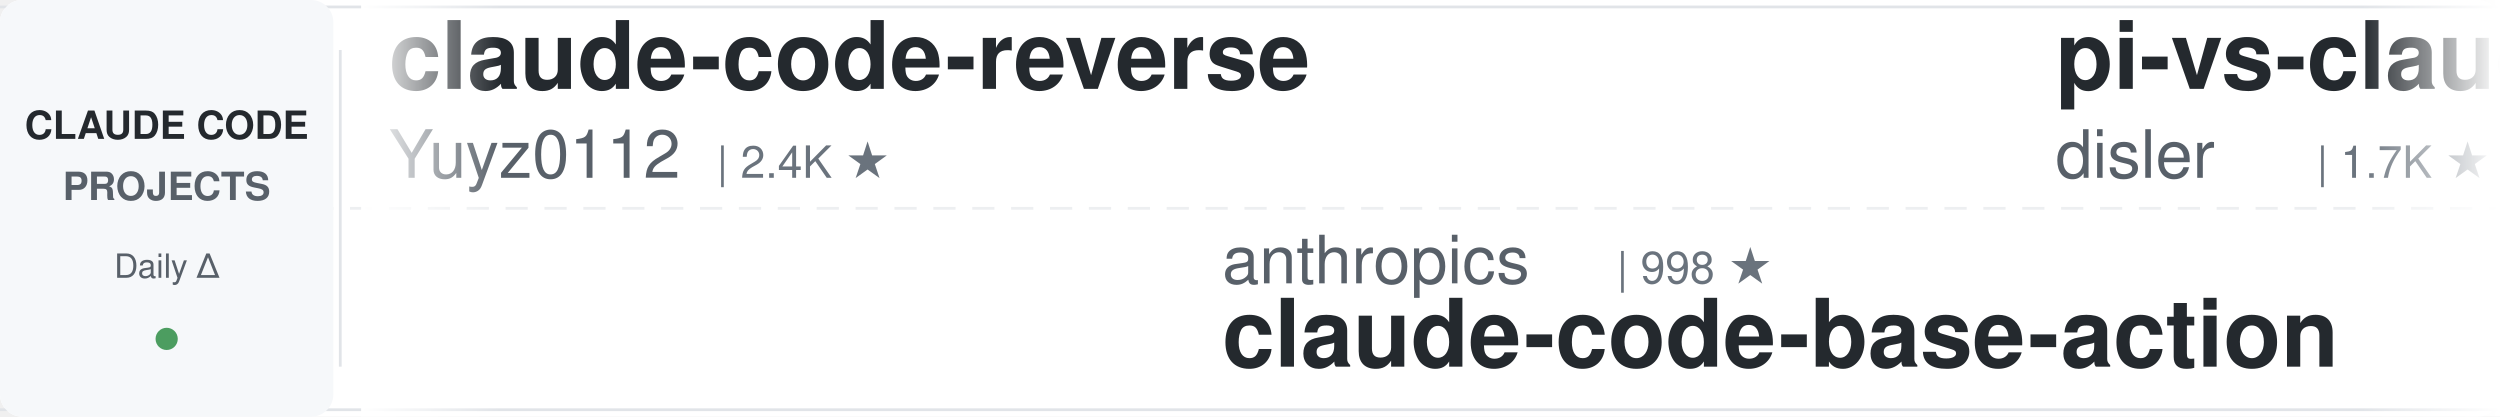
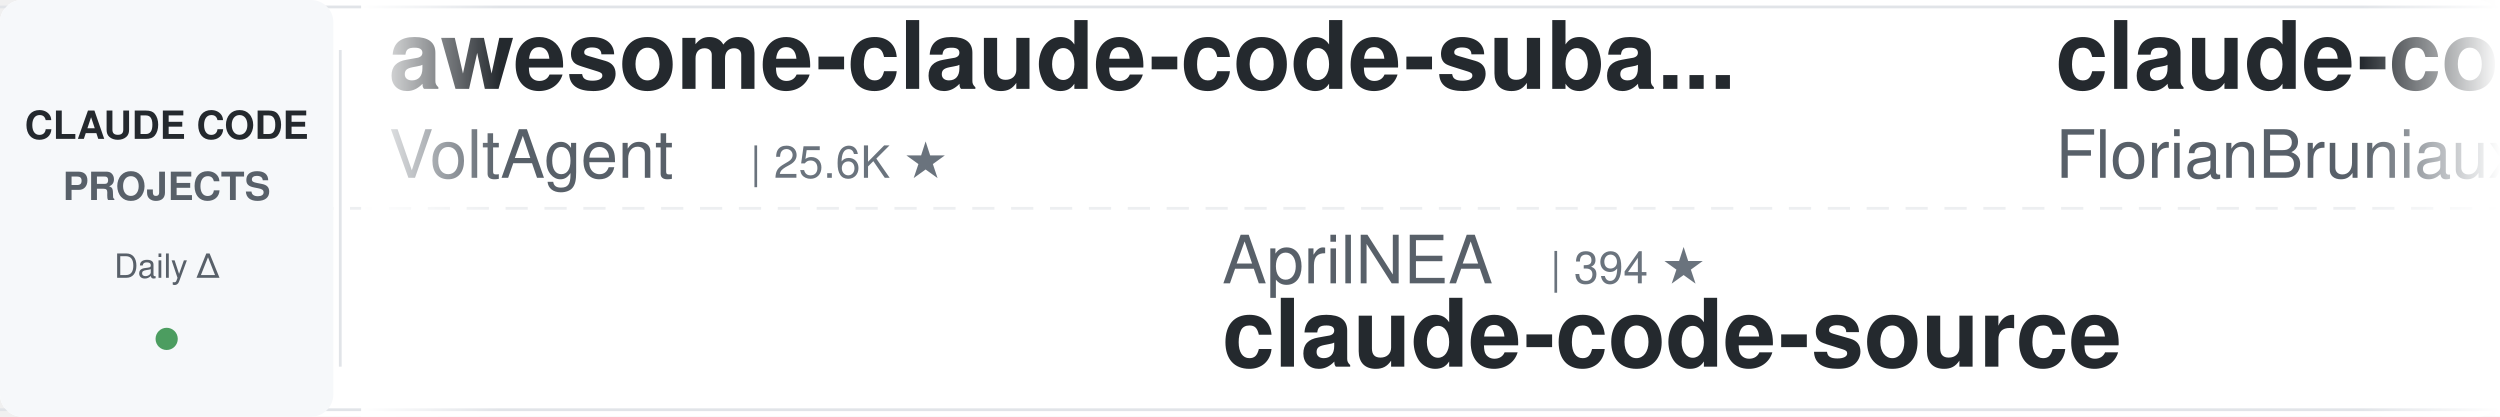
<svg xmlns="http://www.w3.org/2000/svg" width="900" height="150">
  <defs>
    <linearGradient id="leftFade" x1="0%" y1="0%" x2="100%" y2="0%">
      <stop offset="0%" style="stop-color:#ffffff;stop-opacity:1" />
      <stop offset="100%" style="stop-color:#ffffff;stop-opacity:0" />
    </linearGradient>
    <linearGradient id="rightFade" x1="0%" y1="0%" x2="100%" y2="0%">
      <stop offset="0%" style="stop-color:#ffffff;stop-opacity:0" />
      <stop offset="100%" style="stop-color:#ffffff;stop-opacity:1" />
    </linearGradient>
  </defs>
  <rect width="900" height="150" fill="#ffffff" rx="8" />
  <rect x="0" y="2" width="900" height="1" fill="#e1e4e8" />
  <rect x="0" y="147" width="900" height="1" fill="#e1e4e8" />
  <line x1="0" y1="75" x2="900" y2="75" stroke="#e1e4e8" stroke-width="1" stroke-dasharray="8 6" opacity="0.6" />
  <rect x="0" y="0" width="120" height="150" fill="#f6f8fa" rx="8" />
  <text x="60" y="50" font-family="-apple-system, BlinkMacSystemFont, 'Segoe UI', Helvetica, Arial, sans-serif" font-size="14" font-weight="600" fill="#24292e" text-anchor="middle">CLAUDE CODE</text>
  <text x="60" y="72" font-family="-apple-system, BlinkMacSystemFont, 'Segoe UI', Helvetica, Arial, sans-serif" font-size="14" font-weight="600" fill="#586069" text-anchor="middle">PROJECTS</text>
  <text x="60" y="100" font-family="-apple-system, BlinkMacSystemFont, 'Segoe UI', Helvetica, Arial, sans-serif" font-size="12" font-weight="500" fill="#586069" text-anchor="middle">Daily Δ</text>
  <circle cx="60" cy="122" r="4" fill="#22863a" opacity="0.8" />
  <rect x="122" y="18" width="1" height="114" fill="#e1e4e8" />
  <clipPath id="tickerClip">
    <rect x="130" y="0" width="770" height="150" />
  </clipPath>
  <g clip-path="url(#tickerClip)">
    <g id="tickerItems">
      <animateTransform attributeName="transform" attributeType="XML" type="translate" from="0 0" to="-3000 0" dur="54s" repeatCount="indefinite" />
      <g transform="translate(0, 0)">
-         <text x="140" y="32" font-family="-apple-system, BlinkMacSystemFont, 'Segoe UI', Helvetica, Arial, sans-serif" font-size="34" font-weight="600" fill="#24292e">claude-code-reverse</text>
-         <text x="140" y="64" font-family="-apple-system, BlinkMacSystemFont, 'Segoe UI', Helvetica, Arial, sans-serif" font-size="24" font-weight="400" fill="#586069">Yuyz0112</text>
-         <text x="258" y="64" font-family="-apple-system, BlinkMacSystemFont, 'Segoe UI', Helvetica, Arial, sans-serif" font-size="16" font-weight="500" fill="#6a737d">| 2.4K ★</text>
+         <text x="140" y="32" font-family="-apple-system, BlinkMacSystemFont, 'Segoe UI', Helvetica, Arial, sans-serif" font-size="34" font-weight="600" fill="#24292e">awesome-claude-code-suba...</text>
+         <text x="140" y="64" font-family="-apple-system, BlinkMacSystemFont, 'Segoe UI', Helvetica, Arial, sans-serif" font-size="24" font-weight="400" fill="#586069">VoltAgent</text>
+         <text x="270" y="64" font-family="-apple-system, BlinkMacSystemFont, 'Segoe UI', Helvetica, Arial, sans-serif" font-size="16" font-weight="500" fill="#6a737d">| 25.6K ★</text>
      </g>
      <g transform="translate(300, 0)">
-         <text x="140" y="102" font-family="-apple-system, BlinkMacSystemFont, 'Segoe UI', Helvetica, Arial, sans-serif" font-size="24" font-weight="400" fill="#586069">anthropics</text>
-         <text x="282" y="102" font-family="-apple-system, BlinkMacSystemFont, 'Segoe UI', Helvetica, Arial, sans-serif" font-size="16" font-weight="500" fill="#6a737d">| 998 ★</text>
-         <text x="140" y="132" font-family="-apple-system, BlinkMacSystemFont, 'Segoe UI', Helvetica, Arial, sans-serif" font-size="34" font-weight="600" fill="#24292e">claude-code-base-action</text>
+         <text x="140" y="102" font-family="-apple-system, BlinkMacSystemFont, 'Segoe UI', Helvetica, Arial, sans-serif" font-size="24" font-weight="400" fill="#586069">AprilNEA</text>
+         <text x="258" y="102" font-family="-apple-system, BlinkMacSystemFont, 'Segoe UI', Helvetica, Arial, sans-serif" font-size="16" font-weight="500" fill="#6a737d">| 394 ★</text>
+         <text x="140" y="132" font-family="-apple-system, BlinkMacSystemFont, 'Segoe UI', Helvetica, Arial, sans-serif" font-size="34" font-weight="600" fill="#24292e">claude-code-source</text>
      </g>
      <g transform="translate(600, 0)">
-         <text x="140" y="32" font-family="-apple-system, BlinkMacSystemFont, 'Segoe UI', Helvetica, Arial, sans-serif" font-size="34" font-weight="600" fill="#24292e">pi-vs-claude-code</text>
-         <text x="140" y="64" font-family="-apple-system, BlinkMacSystemFont, 'Segoe UI', Helvetica, Arial, sans-serif" font-size="24" font-weight="400" fill="#586069">disler</text>
-         <text x="234" y="64" font-family="-apple-system, BlinkMacSystemFont, 'Segoe UI', Helvetica, Arial, sans-serif" font-size="16" font-weight="500" fill="#6a737d">| 1.7K ★</text>
+         <text x="140" y="32" font-family="-apple-system, BlinkMacSystemFont, 'Segoe UI', Helvetica, Arial, sans-serif" font-size="34" font-weight="600" fill="#24292e">claude-code-ultimate-gui...</text>
+         <text x="140" y="64" font-family="-apple-system, BlinkMacSystemFont, 'Segoe UI', Helvetica, Arial, sans-serif" font-size="24" font-weight="400" fill="#586069">FlorianBruniaux</text>
+         <text x="342" y="64" font-family="-apple-system, BlinkMacSystemFont, 'Segoe UI', Helvetica, Arial, sans-serif" font-size="16" font-weight="500" fill="#6a737d">| 6.1K ★</text>
      </g>
      <g transform="translate(900, 0)">
-         <text x="140" y="102" font-family="-apple-system, BlinkMacSystemFont, 'Segoe UI', Helvetica, Arial, sans-serif" font-size="24" font-weight="400" fill="#586069">ykdojo</text>
-         <text x="234" y="102" font-family="-apple-system, BlinkMacSystemFont, 'Segoe UI', Helvetica, Arial, sans-serif" font-size="16" font-weight="500" fill="#6a737d">| 10.2K ★</text>
-         <text x="140" y="132" font-family="-apple-system, BlinkMacSystemFont, 'Segoe UI', Helvetica, Arial, sans-serif" font-size="34" font-weight="600" fill="#24292e">claude-code-tips</text>
+         <text x="140" y="102" font-family="-apple-system, BlinkMacSystemFont, 'Segoe UI', Helvetica, Arial, sans-serif" font-size="24" font-weight="400" fill="#586069">ding113</text>
+         <text x="246" y="102" font-family="-apple-system, BlinkMacSystemFont, 'Segoe UI', Helvetica, Arial, sans-serif" font-size="16" font-weight="500" fill="#6a737d">| 3.4K ★</text>
+         <text x="140" y="132" font-family="-apple-system, BlinkMacSystemFont, 'Segoe UI', Helvetica, Arial, sans-serif" font-size="34" font-weight="600" fill="#24292e">claude-code-hub</text>
      </g>
      <g transform="translate(1200, 0)">
-         <text x="140" y="32" font-family="-apple-system, BlinkMacSystemFont, 'Segoe UI', Helvetica, Arial, sans-serif" font-size="34" font-weight="600" fill="#24292e">oh-my-claudecode</text>
-         <text x="140" y="64" font-family="-apple-system, BlinkMacSystemFont, 'Segoe UI', Helvetica, Arial, sans-serif" font-size="24" font-weight="400" fill="#586069">Yeachan-Heo</text>
-         <text x="294" y="64" font-family="-apple-system, BlinkMacSystemFont, 'Segoe UI', Helvetica, Arial, sans-serif" font-size="16" font-weight="500" fill="#6a737d">| 39.7K ★</text>
+         <text x="140" y="32" font-family="-apple-system, BlinkMacSystemFont, 'Segoe UI', Helvetica, Arial, sans-serif" font-size="34" font-weight="600" fill="#24292e">claude-code-book</text>
+         <text x="140" y="64" font-family="-apple-system, BlinkMacSystemFont, 'Segoe UI', Helvetica, Arial, sans-serif" font-size="24" font-weight="400" fill="#586069">lintsinghua</text>
+         <text x="294" y="64" font-family="-apple-system, BlinkMacSystemFont, 'Segoe UI', Helvetica, Arial, sans-serif" font-size="16" font-weight="500" fill="#6a737d">| 4.3K ★</text>
      </g>
      <g transform="translate(1500, 0)">
-         <text x="140" y="102" font-family="-apple-system, BlinkMacSystemFont, 'Segoe UI', Helvetica, Arial, sans-serif" font-size="24" font-weight="400" fill="#586069">kodu-ai</text>
-         <text x="246" y="102" font-family="-apple-system, BlinkMacSystemFont, 'Segoe UI', Helvetica, Arial, sans-serif" font-size="16" font-weight="500" fill="#6a737d">| 5.2K ★</text>
-         <text x="140" y="132" font-family="-apple-system, BlinkMacSystemFont, 'Segoe UI', Helvetica, Arial, sans-serif" font-size="34" font-weight="600" fill="#24292e">claude-coder</text>
+         <text x="140" y="102" font-family="-apple-system, BlinkMacSystemFont, 'Segoe UI', Helvetica, Arial, sans-serif" font-size="24" font-weight="400" fill="#586069">pedrohcgs</text>
+         <text x="270" y="102" font-family="-apple-system, BlinkMacSystemFont, 'Segoe UI', Helvetica, Arial, sans-serif" font-size="16" font-weight="500" fill="#6a737d">| 1.7K ★</text>
+         <text x="140" y="132" font-family="-apple-system, BlinkMacSystemFont, 'Segoe UI', Helvetica, Arial, sans-serif" font-size="34" font-weight="600" fill="#24292e">claude-code-my-workflow</text>
      </g>
      <g transform="translate(1800, 0)">
-         <text x="140" y="32" font-family="-apple-system, BlinkMacSystemFont, 'Segoe UI', Helvetica, Arial, sans-serif" font-size="34" font-weight="600" fill="#24292e">claude-code-telegram</text>
-         <text x="140" y="64" font-family="-apple-system, BlinkMacSystemFont, 'Segoe UI', Helvetica, Arial, sans-serif" font-size="24" font-weight="400" fill="#586069">overwirehq</text>
-         <text x="282" y="64" font-family="-apple-system, BlinkMacSystemFont, 'Segoe UI', Helvetica, Arial, sans-serif" font-size="16" font-weight="500" fill="#6a737d">| 2.8K ★</text>
+         <text x="140" y="32" font-family="-apple-system, BlinkMacSystemFont, 'Segoe UI', Helvetica, Arial, sans-serif" font-size="34" font-weight="600" fill="#24292e">awesome-claude-code</text>
+         <text x="140" y="64" font-family="-apple-system, BlinkMacSystemFont, 'Segoe UI', Helvetica, Arial, sans-serif" font-size="24" font-weight="400" fill="#586069">jqueryscript</text>
+         <text x="306" y="64" font-family="-apple-system, BlinkMacSystemFont, 'Segoe UI', Helvetica, Arial, sans-serif" font-size="16" font-weight="500" fill="#6a737d">| 526 ★</text>
      </g>
      <g transform="translate(2100, 0)">
-         <text x="140" y="102" font-family="-apple-system, BlinkMacSystemFont, 'Segoe UI', Helvetica, Arial, sans-serif" font-size="24" font-weight="400" fill="#586069">Windy3f3f3f3f</text>
-         <text x="318" y="102" font-family="-apple-system, BlinkMacSystemFont, 'Segoe UI', Helvetica, Arial, sans-serif" font-size="16" font-weight="500" fill="#6a737d">| 3.7K ★</text>
-         <text x="140" y="132" font-family="-apple-system, BlinkMacSystemFont, 'Segoe UI', Helvetica, Arial, sans-serif" font-size="34" font-weight="600" fill="#24292e">how-claude-code-works</text>
+         <text x="140" y="102" font-family="-apple-system, BlinkMacSystemFont, 'Segoe UI', Helvetica, Arial, sans-serif" font-size="24" font-weight="400" fill="#586069">OneRedOak</text>
+         <text x="270" y="102" font-family="-apple-system, BlinkMacSystemFont, 'Segoe UI', Helvetica, Arial, sans-serif" font-size="16" font-weight="500" fill="#6a737d">| 3.9K ★</text>
+         <text x="140" y="132" font-family="-apple-system, BlinkMacSystemFont, 'Segoe UI', Helvetica, Arial, sans-serif" font-size="34" font-weight="600" fill="#24292e">claude-code-workflows</text>
      </g>
      <g transform="translate(2400, 0)">
-         <text x="140" y="32" font-family="-apple-system, BlinkMacSystemFont, 'Segoe UI', Helvetica, Arial, sans-serif" font-size="34" font-weight="600" fill="#24292e">claude-code-video-toolki...</text>
-         <text x="140" y="64" font-family="-apple-system, BlinkMacSystemFont, 'Segoe UI', Helvetica, Arial, sans-serif" font-size="24" font-weight="400" fill="#586069">digitalsamba</text>
-         <text x="306" y="64" font-family="-apple-system, BlinkMacSystemFont, 'Segoe UI', Helvetica, Arial, sans-serif" font-size="16" font-weight="500" fill="#6a737d">| 2.2K ★</text>
+         <text x="140" y="32" font-family="-apple-system, BlinkMacSystemFont, 'Segoe UI', Helvetica, Arial, sans-serif" font-size="34" font-weight="600" fill="#24292e">claude-code-guide</text>
+         <text x="140" y="64" font-family="-apple-system, BlinkMacSystemFont, 'Segoe UI', Helvetica, Arial, sans-serif" font-size="24" font-weight="400" fill="#586069">Cranot</text>
+         <text x="234" y="64" font-family="-apple-system, BlinkMacSystemFont, 'Segoe UI', Helvetica, Arial, sans-serif" font-size="16" font-weight="500" fill="#6a737d">| 2.9K ★</text>
      </g>
      <g transform="translate(2700, 0)">
-         <text x="140" y="102" font-family="-apple-system, BlinkMacSystemFont, 'Segoe UI', Helvetica, Arial, sans-serif" font-size="24" font-weight="400" fill="#586069">frankbria</text>
-         <text x="270" y="102" font-family="-apple-system, BlinkMacSystemFont, 'Segoe UI', Helvetica, Arial, sans-serif" font-size="16" font-weight="500" fill="#6a737d">| 9.7K ★</text>
-         <text x="140" y="132" font-family="-apple-system, BlinkMacSystemFont, 'Segoe UI', Helvetica, Arial, sans-serif" font-size="34" font-weight="600" fill="#24292e">ralph-claude-code</text>
+         <text x="140" y="102" font-family="-apple-system, BlinkMacSystemFont, 'Segoe UI', Helvetica, Arial, sans-serif" font-size="24" font-weight="400" fill="#586069">disler</text>
+         <text x="234" y="102" font-family="-apple-system, BlinkMacSystemFont, 'Segoe UI', Helvetica, Arial, sans-serif" font-size="16" font-weight="500" fill="#6a737d">| 1.7K ★</text>
+         <text x="140" y="132" font-family="-apple-system, BlinkMacSystemFont, 'Segoe UI', Helvetica, Arial, sans-serif" font-size="34" font-weight="600" fill="#24292e">pi-vs-claude-code</text>
      </g>
      <g transform="translate(3000, 0)">
-         <text x="140" y="32" font-family="-apple-system, BlinkMacSystemFont, 'Segoe UI', Helvetica, Arial, sans-serif" font-size="34" font-weight="600" fill="#24292e">claude-code-reverse</text>
-         <text x="140" y="64" font-family="-apple-system, BlinkMacSystemFont, 'Segoe UI', Helvetica, Arial, sans-serif" font-size="24" font-weight="400" fill="#586069">Yuyz0112</text>
-         <text x="258" y="64" font-family="-apple-system, BlinkMacSystemFont, 'Segoe UI', Helvetica, Arial, sans-serif" font-size="16" font-weight="500" fill="#6a737d">| 2.4K ★</text>
+         <text x="140" y="32" font-family="-apple-system, BlinkMacSystemFont, 'Segoe UI', Helvetica, Arial, sans-serif" font-size="34" font-weight="600" fill="#24292e">awesome-claude-code-suba...</text>
+         <text x="140" y="64" font-family="-apple-system, BlinkMacSystemFont, 'Segoe UI', Helvetica, Arial, sans-serif" font-size="24" font-weight="400" fill="#586069">VoltAgent</text>
+         <text x="270" y="64" font-family="-apple-system, BlinkMacSystemFont, 'Segoe UI', Helvetica, Arial, sans-serif" font-size="16" font-weight="500" fill="#6a737d">| 25.6K ★</text>
      </g>
      <g transform="translate(3300, 0)">
-         <text x="140" y="102" font-family="-apple-system, BlinkMacSystemFont, 'Segoe UI', Helvetica, Arial, sans-serif" font-size="24" font-weight="400" fill="#586069">anthropics</text>
-         <text x="282" y="102" font-family="-apple-system, BlinkMacSystemFont, 'Segoe UI', Helvetica, Arial, sans-serif" font-size="16" font-weight="500" fill="#6a737d">| 998 ★</text>
-         <text x="140" y="132" font-family="-apple-system, BlinkMacSystemFont, 'Segoe UI', Helvetica, Arial, sans-serif" font-size="34" font-weight="600" fill="#24292e">claude-code-base-action</text>
+         <text x="140" y="102" font-family="-apple-system, BlinkMacSystemFont, 'Segoe UI', Helvetica, Arial, sans-serif" font-size="24" font-weight="400" fill="#586069">AprilNEA</text>
+         <text x="258" y="102" font-family="-apple-system, BlinkMacSystemFont, 'Segoe UI', Helvetica, Arial, sans-serif" font-size="16" font-weight="500" fill="#6a737d">| 394 ★</text>
+         <text x="140" y="132" font-family="-apple-system, BlinkMacSystemFont, 'Segoe UI', Helvetica, Arial, sans-serif" font-size="34" font-weight="600" fill="#24292e">claude-code-source</text>
      </g>
      <g transform="translate(3600, 0)">
-         <text x="140" y="32" font-family="-apple-system, BlinkMacSystemFont, 'Segoe UI', Helvetica, Arial, sans-serif" font-size="34" font-weight="600" fill="#24292e">pi-vs-claude-code</text>
-         <text x="140" y="64" font-family="-apple-system, BlinkMacSystemFont, 'Segoe UI', Helvetica, Arial, sans-serif" font-size="24" font-weight="400" fill="#586069">disler</text>
-         <text x="234" y="64" font-family="-apple-system, BlinkMacSystemFont, 'Segoe UI', Helvetica, Arial, sans-serif" font-size="16" font-weight="500" fill="#6a737d">| 1.7K ★</text>
+         <text x="140" y="32" font-family="-apple-system, BlinkMacSystemFont, 'Segoe UI', Helvetica, Arial, sans-serif" font-size="34" font-weight="600" fill="#24292e">claude-code-ultimate-gui...</text>
+         <text x="140" y="64" font-family="-apple-system, BlinkMacSystemFont, 'Segoe UI', Helvetica, Arial, sans-serif" font-size="24" font-weight="400" fill="#586069">FlorianBruniaux</text>
+         <text x="342" y="64" font-family="-apple-system, BlinkMacSystemFont, 'Segoe UI', Helvetica, Arial, sans-serif" font-size="16" font-weight="500" fill="#6a737d">| 6.1K ★</text>
      </g>
      <g transform="translate(3900, 0)">
-         <text x="140" y="102" font-family="-apple-system, BlinkMacSystemFont, 'Segoe UI', Helvetica, Arial, sans-serif" font-size="24" font-weight="400" fill="#586069">ykdojo</text>
-         <text x="234" y="102" font-family="-apple-system, BlinkMacSystemFont, 'Segoe UI', Helvetica, Arial, sans-serif" font-size="16" font-weight="500" fill="#6a737d">| 10.2K ★</text>
-         <text x="140" y="132" font-family="-apple-system, BlinkMacSystemFont, 'Segoe UI', Helvetica, Arial, sans-serif" font-size="34" font-weight="600" fill="#24292e">claude-code-tips</text>
+         <text x="140" y="102" font-family="-apple-system, BlinkMacSystemFont, 'Segoe UI', Helvetica, Arial, sans-serif" font-size="24" font-weight="400" fill="#586069">ding113</text>
+         <text x="246" y="102" font-family="-apple-system, BlinkMacSystemFont, 'Segoe UI', Helvetica, Arial, sans-serif" font-size="16" font-weight="500" fill="#6a737d">| 3.4K ★</text>
+         <text x="140" y="132" font-family="-apple-system, BlinkMacSystemFont, 'Segoe UI', Helvetica, Arial, sans-serif" font-size="34" font-weight="600" fill="#24292e">claude-code-hub</text>
      </g>
    </g>
  </g>
  <rect x="130" y="0" width="50" height="150" fill="url(#leftFade)" />
  <rect x="850" y="0" width="50" height="150" fill="url(#rightFade)" />
</svg>
